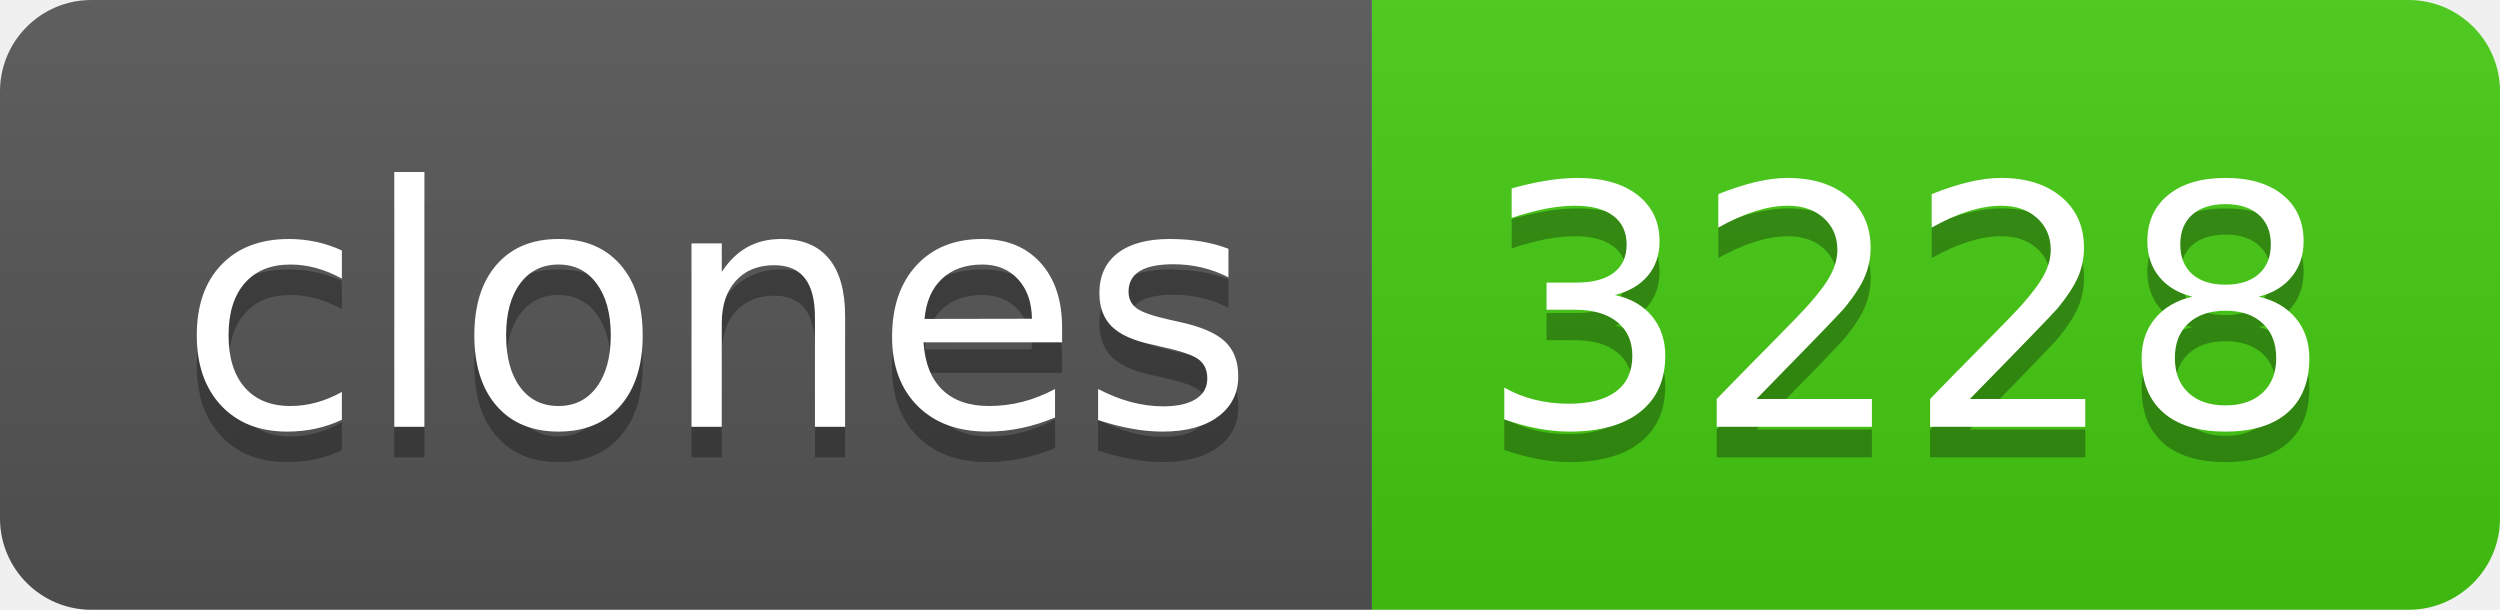
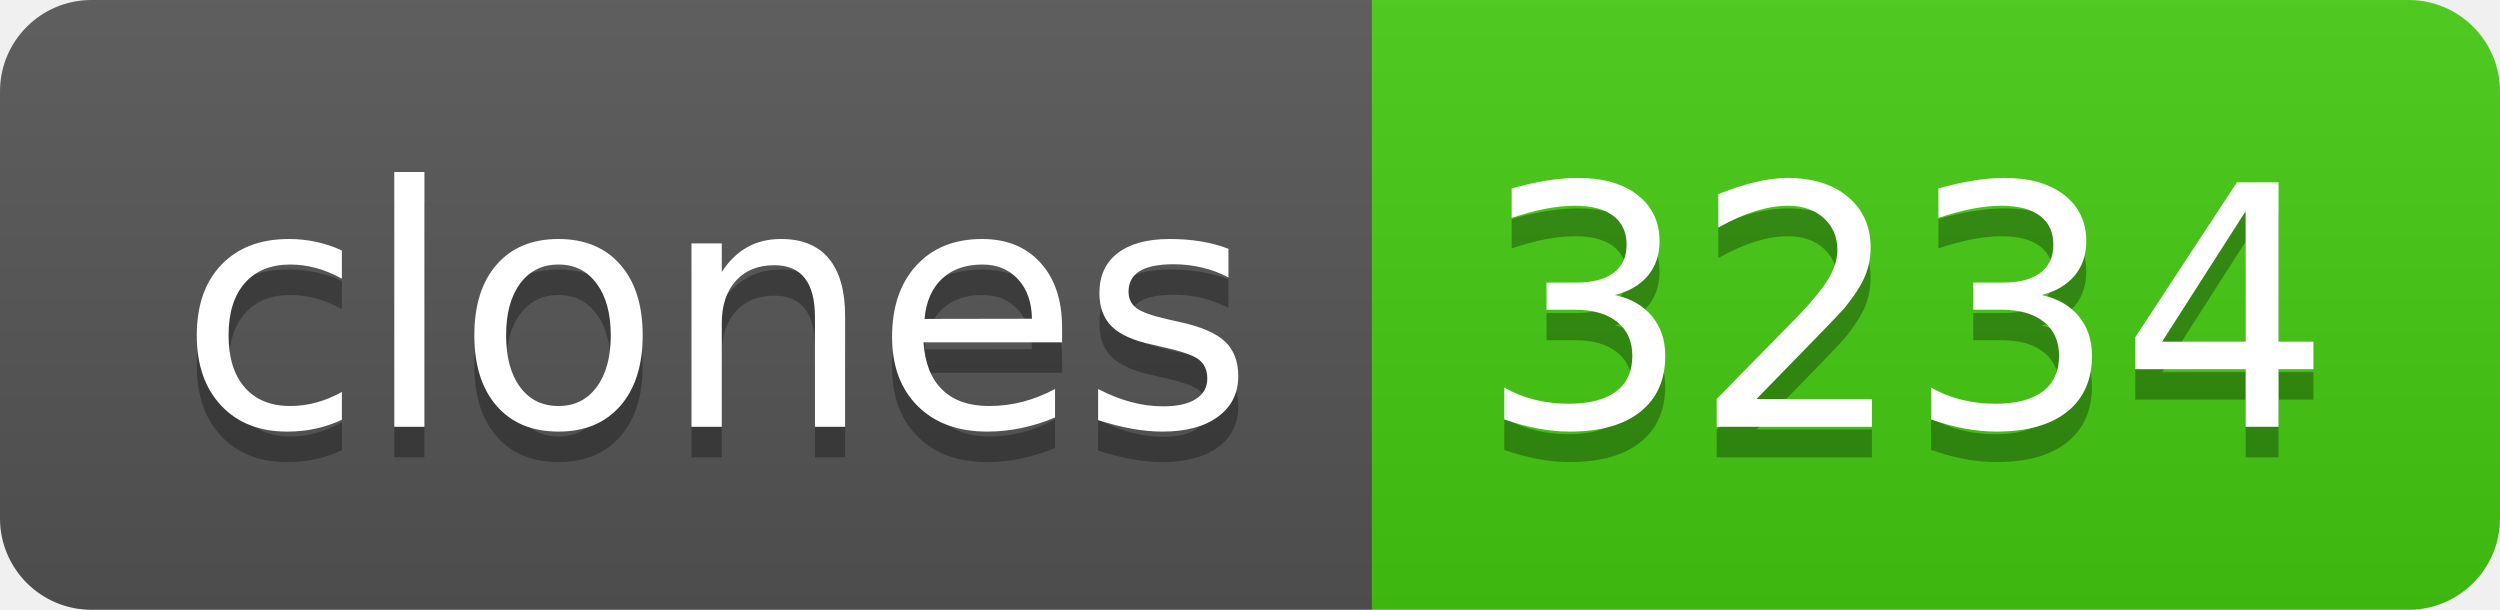
- <svg xmlns="http://www.w3.org/2000/svg" width="82" height="20" role="img" aria-label="clones: 3228">
+ <svg xmlns="http://www.w3.org/2000/svg" width="82" height="20" role="img" aria-label="clones: 3234">
  <linearGradient id="s" x2="0" y2="100%">
    <stop offset="0" stop-color="#bbb" stop-opacity=".1" />
    <stop offset="1" stop-opacity=".1" />
  </linearGradient>
  <clipPath id="r">
    <rect width="82" height="20" rx="3" fill="#fff" />
  </clipPath>
  <g clip-path="url(#r)">
    <rect width="45" height="20" fill="#555" />
    <rect x="45" width="37" height="20" fill="#4c1" />
    <rect width="82" height="20" fill="url(#s)" />
  </g>
  <g fill="#fff" text-anchor="middle" font-family="Verdana,Geneva,DejaVu Sans,sans-serif" text-rendering="geometricPrecision" font-size="110">
    <text aria-hidden="true" x="235" y="150" fill="#010101" fill-opacity=".3" transform="scale(.1)" textLength="350">clones</text>
    <text x="235" y="140" transform="scale(.1)" fill="#fff" textLength="350">clones</text>
-     <text aria-hidden="true" x="625" y="150" fill="#010101" fill-opacity=".3" transform="scale(.1)" textLength="270">3228</text>
-     <text x="625" y="140" transform="scale(.1)" fill="#fff" textLength="270">3228</text>
+     <text aria-hidden="true" x="625" y="150" fill="#010101" fill-opacity=".3" transform="scale(.1)" textLength="270">3234</text>
+     <text x="625" y="140" transform="scale(.1)" fill="#fff" textLength="270">3234</text>
  </g>
</svg>
